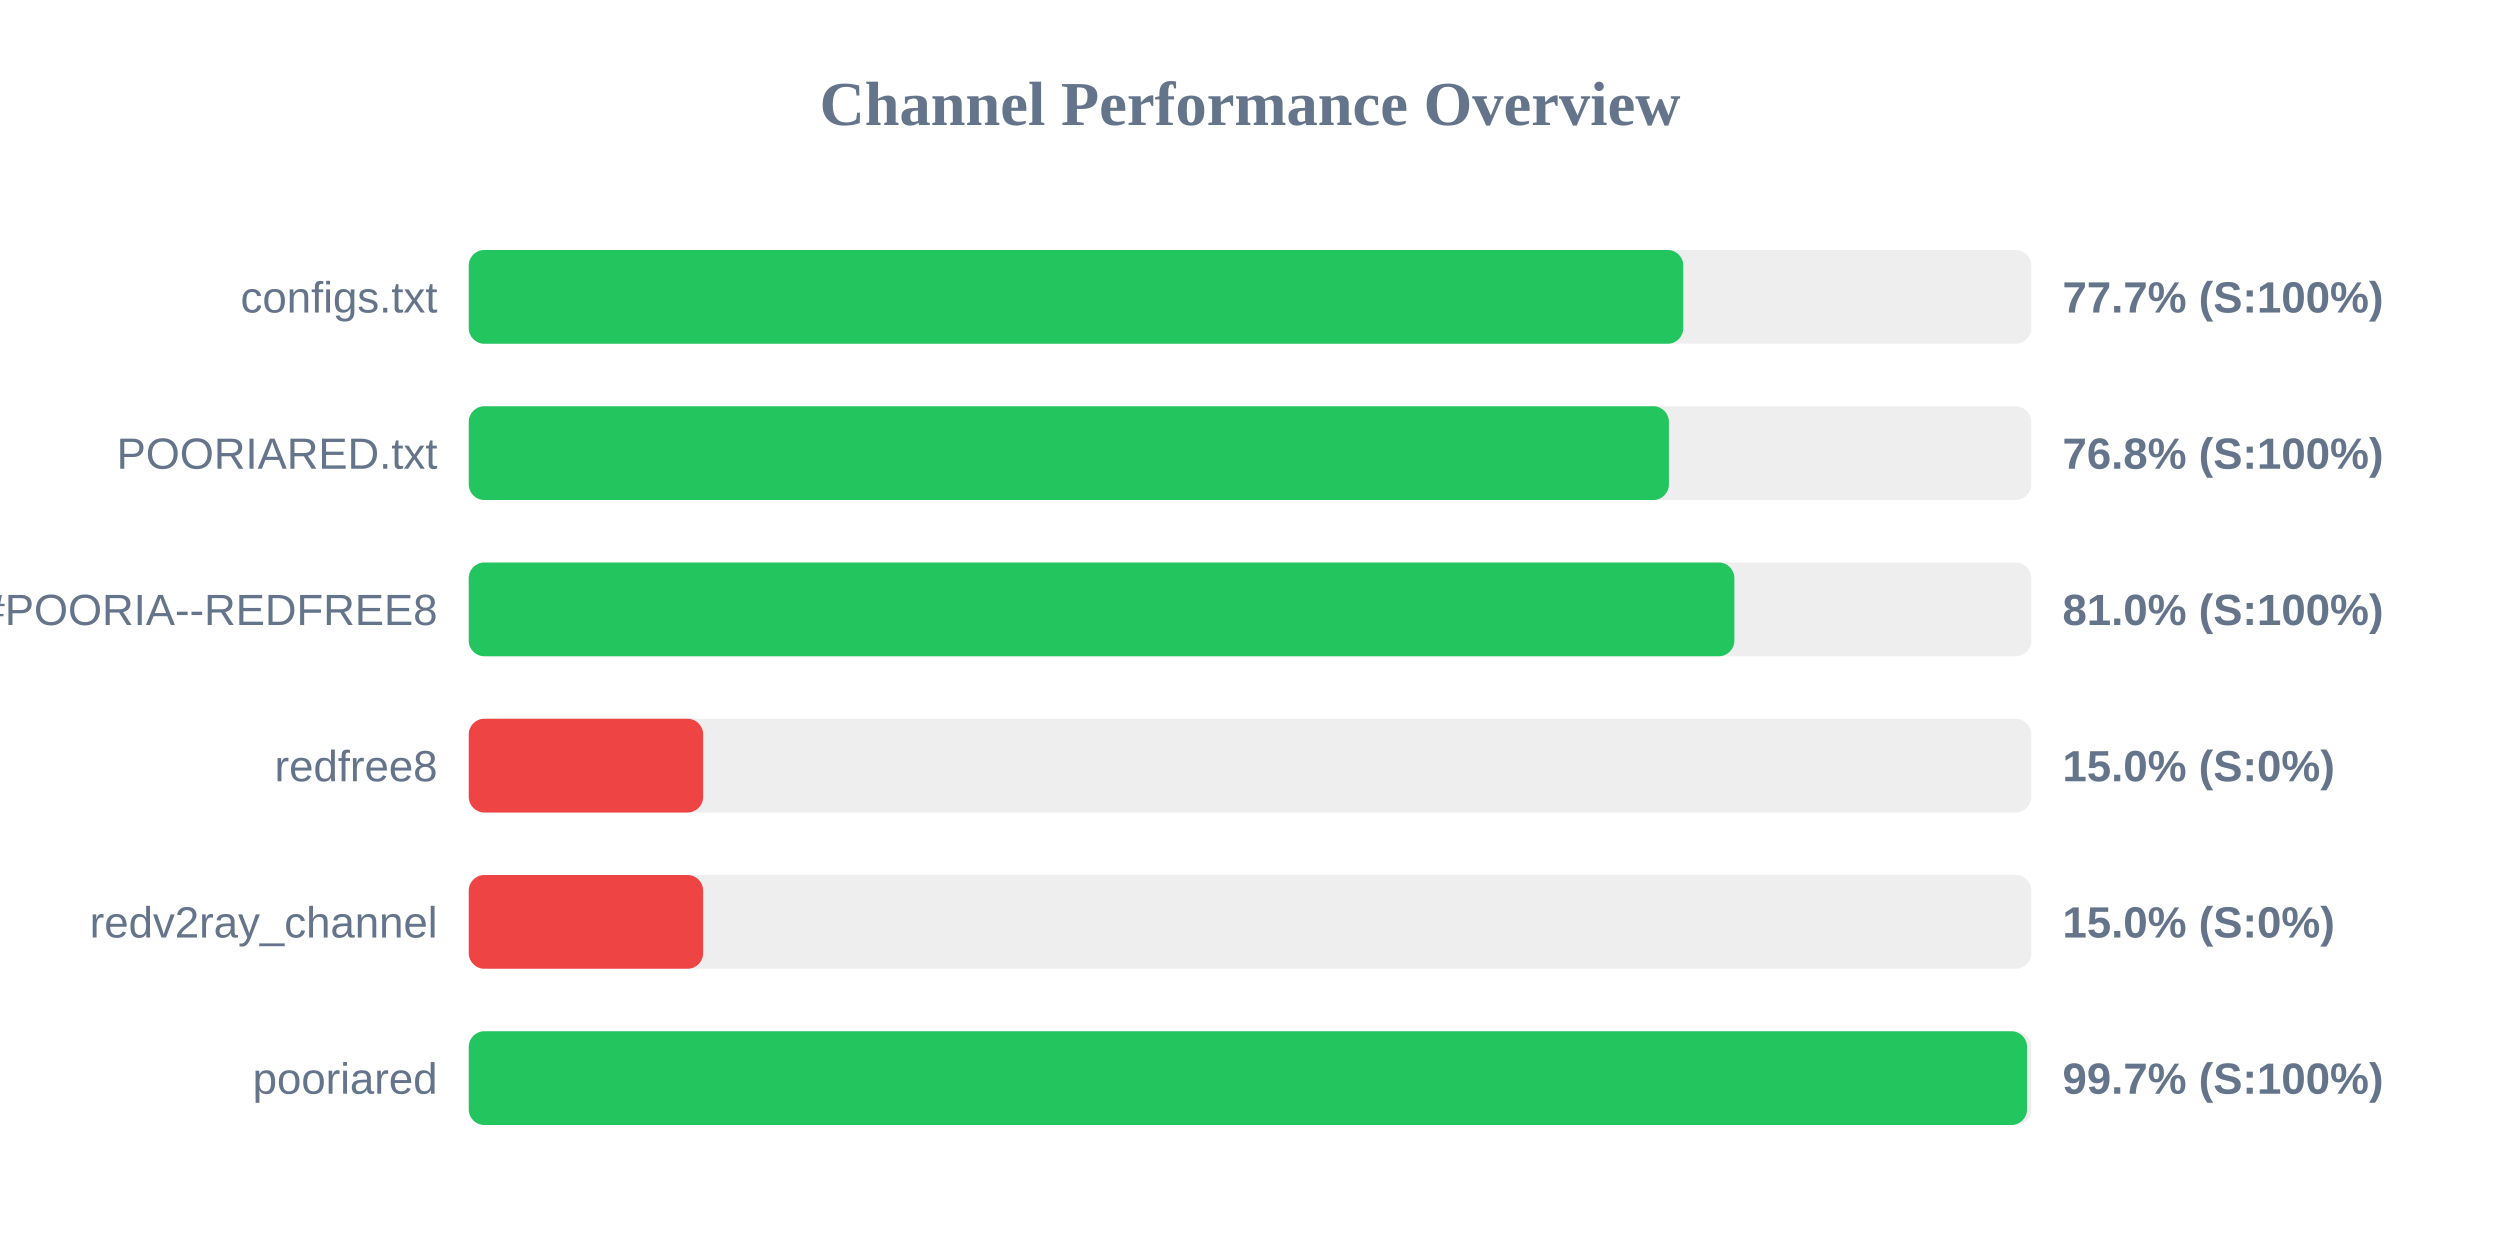
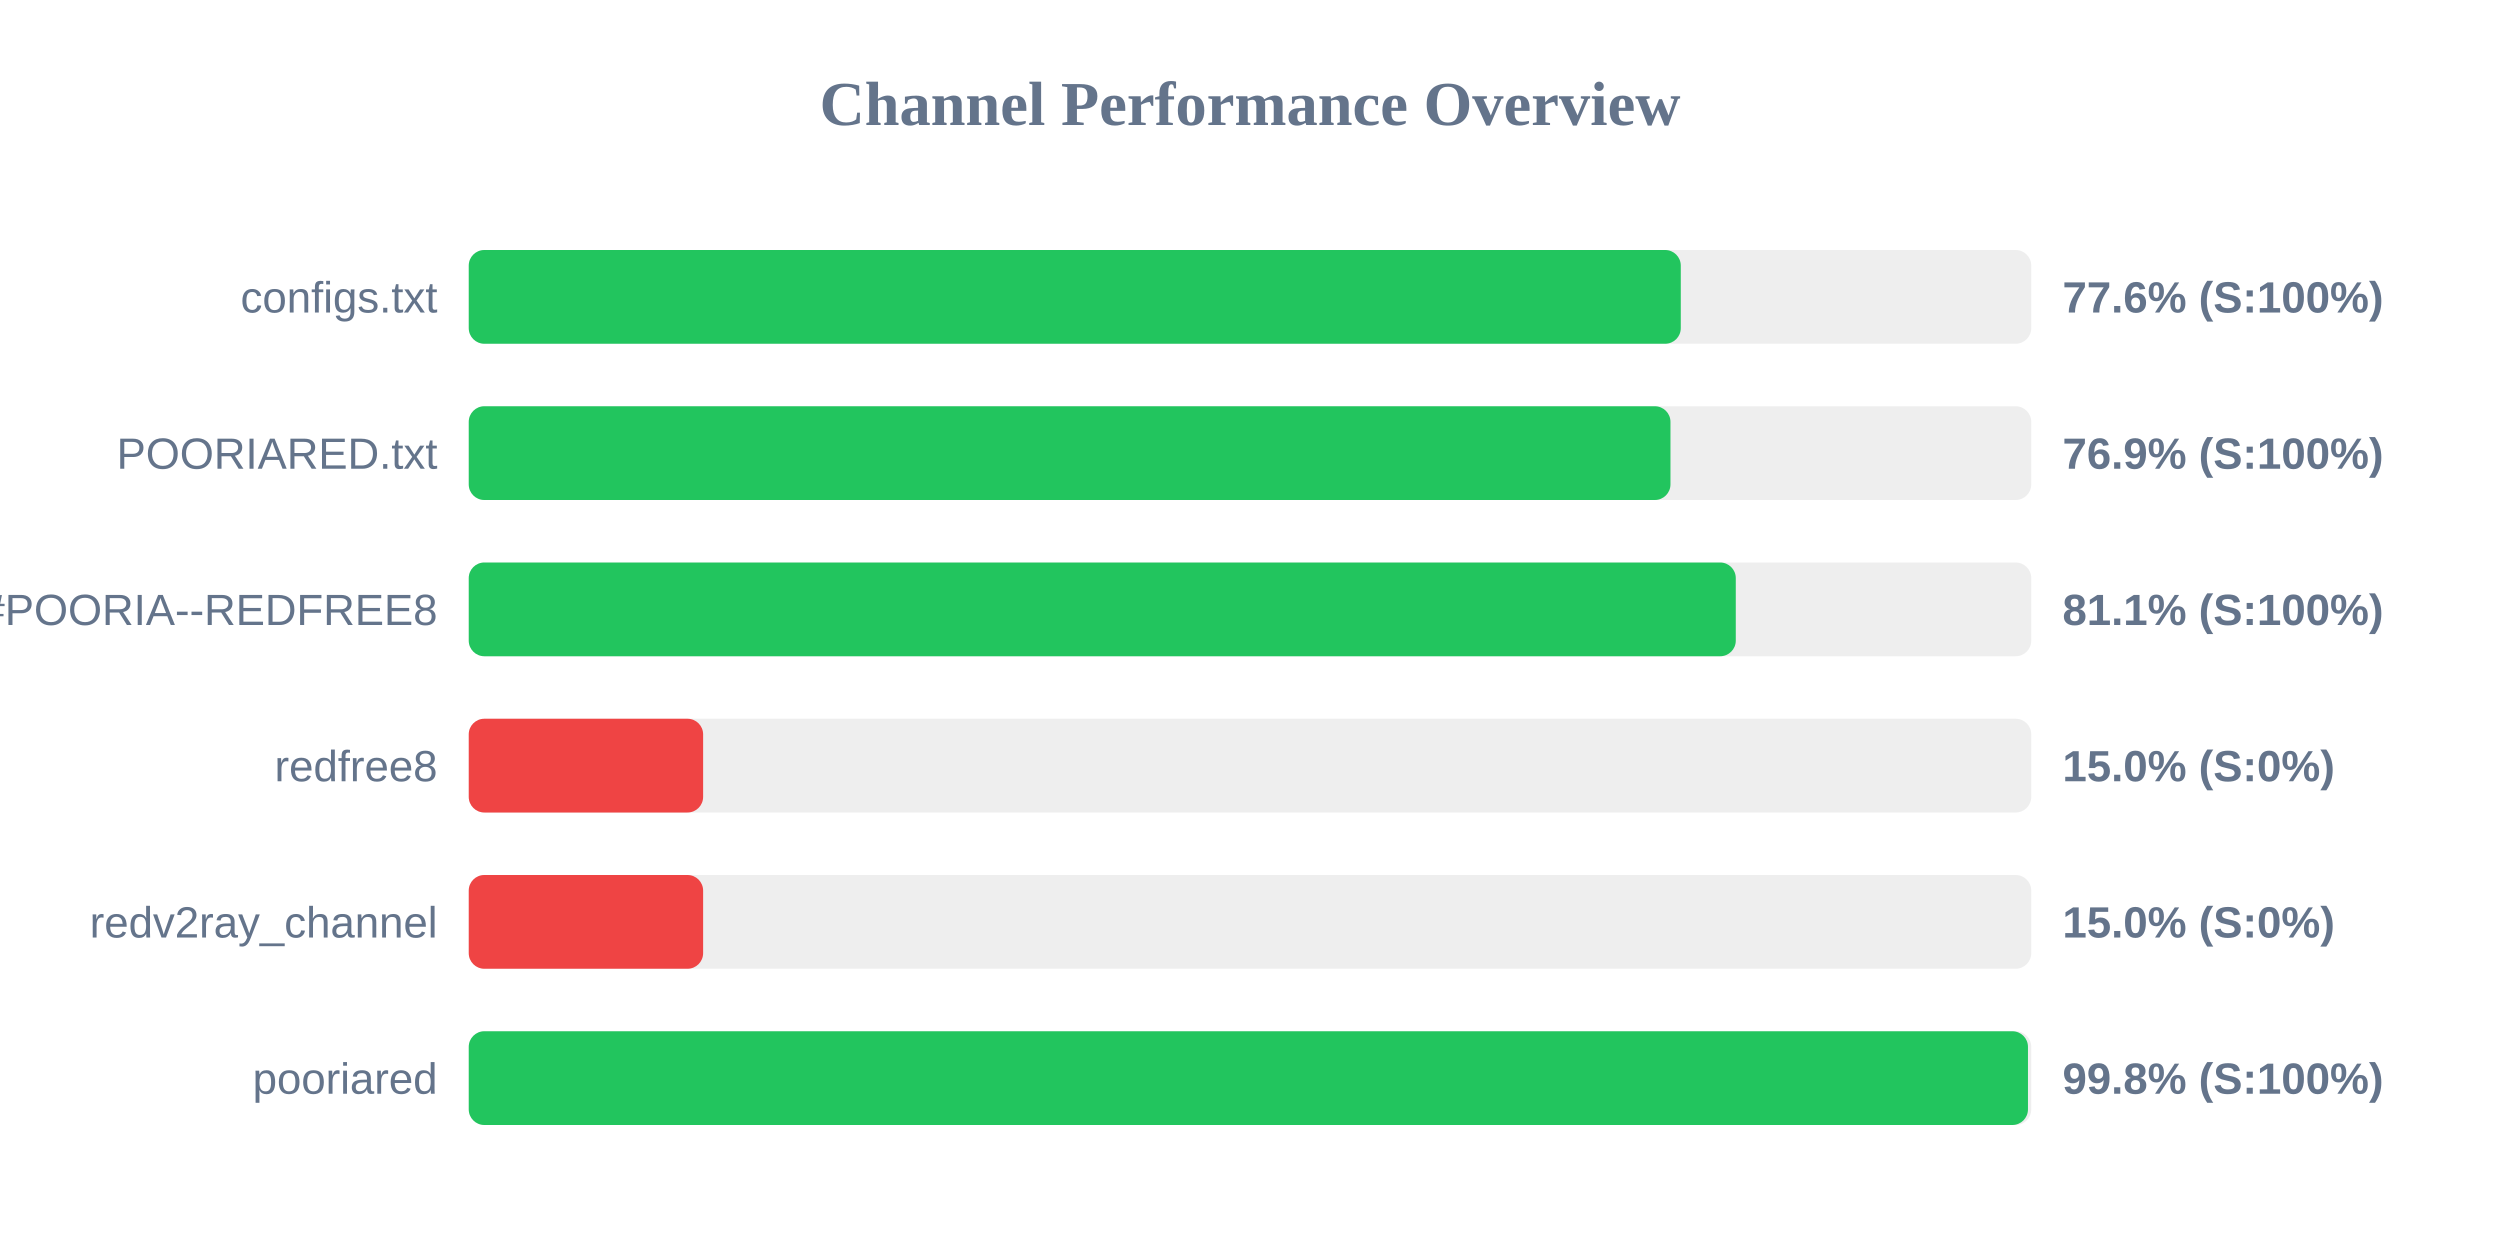
<svg xmlns="http://www.w3.org/2000/svg" width="800" height="400" version="1.1">
  <style>
        .row { font: 14px Arial; fill: #64748b; }
        .score { font: bold 14px Arial; fill: #64748b; }
    </style>
  <text x="400" y="40" text-anchor="middle" font-size="20px" font-weight="bold" fill="#64748b">Channel Performance Overview</text>
  <rect x="150" y="80" width="500" height="30" fill="#eee" rx="5" />
-   <rect x="150" y="80" width="388.65" height="30" fill="#22c55e" rx="5" />
+   <rect x="150" y="80" width="387.85" height="30" fill="#22c55e" rx="5" />
  <text x="140" y="100" text-anchor="end" class="row">configs.txt</text>
-   <text x="660" y="100" text-anchor="start" class="score">77.7% (S:100%)</text>
+   <text x="660" y="100" text-anchor="start" class="score">77.6% (S:100%)</text>
  <rect x="150" y="130" width="500" height="30" fill="#eee" rx="5" />
-   <rect x="150" y="130" width="384.05" height="30" fill="#22c55e" rx="5" />
+   <rect x="150" y="130" width="384.55" height="30" fill="#22c55e" rx="5" />
  <text x="140" y="150" text-anchor="end" class="row">POORIARED.txt</text>
-   <text x="660" y="150" text-anchor="start" class="score">76.8% (S:100%)</text>
+   <text x="660" y="150" text-anchor="start" class="score">76.9% (S:100%)</text>
  <rect x="150" y="180" width="500" height="30" fill="#eee" rx="5" />
-   <rect x="150" y="180" width="405.0" height="30" fill="#22c55e" rx="5" />
+   <rect x="150" y="180" width="405.45" height="30" fill="#22c55e" rx="5" />
  <text x="140" y="200" text-anchor="end" class="row">POORIA--REDFREE8.txt#POORIA--REDFREE8</text>
-   <text x="660" y="200" text-anchor="start" class="score">81.0% (S:100%)</text>
+   <text x="660" y="200" text-anchor="start" class="score">81.1% (S:100%)</text>
  <rect x="150" y="230" width="500" height="30" fill="#eee" rx="5" />
  <rect x="150" y="230" width="75.0" height="30" fill="#ef4444" rx="5" />
  <text x="140" y="250" text-anchor="end" class="row">redfree8</text>
  <text x="660" y="250" text-anchor="start" class="score">15.0% (S:0%)</text>
  <rect x="150" y="280" width="500" height="30" fill="#eee" rx="5" />
  <rect x="150" y="280" width="75.0" height="30" fill="#ef4444" rx="5" />
  <text x="140" y="300" text-anchor="end" class="row">redv2ray_channel</text>
  <text x="660" y="300" text-anchor="start" class="score">15.0% (S:0%)</text>
  <rect x="150" y="330" width="500" height="30" fill="#eee" rx="5" />
-   <rect x="150" y="330" width="498.65" height="30" fill="#22c55e" rx="5" />
+   <rect x="150" y="330" width="498.95" height="30" fill="#22c55e" rx="5" />
  <text x="140" y="350" text-anchor="end" class="row">pooriared</text>
-   <text x="660" y="350" text-anchor="start" class="score">99.7% (S:100%)</text>
+   <text x="660" y="350" text-anchor="start" class="score">99.8% (S:100%)</text>
</svg>
